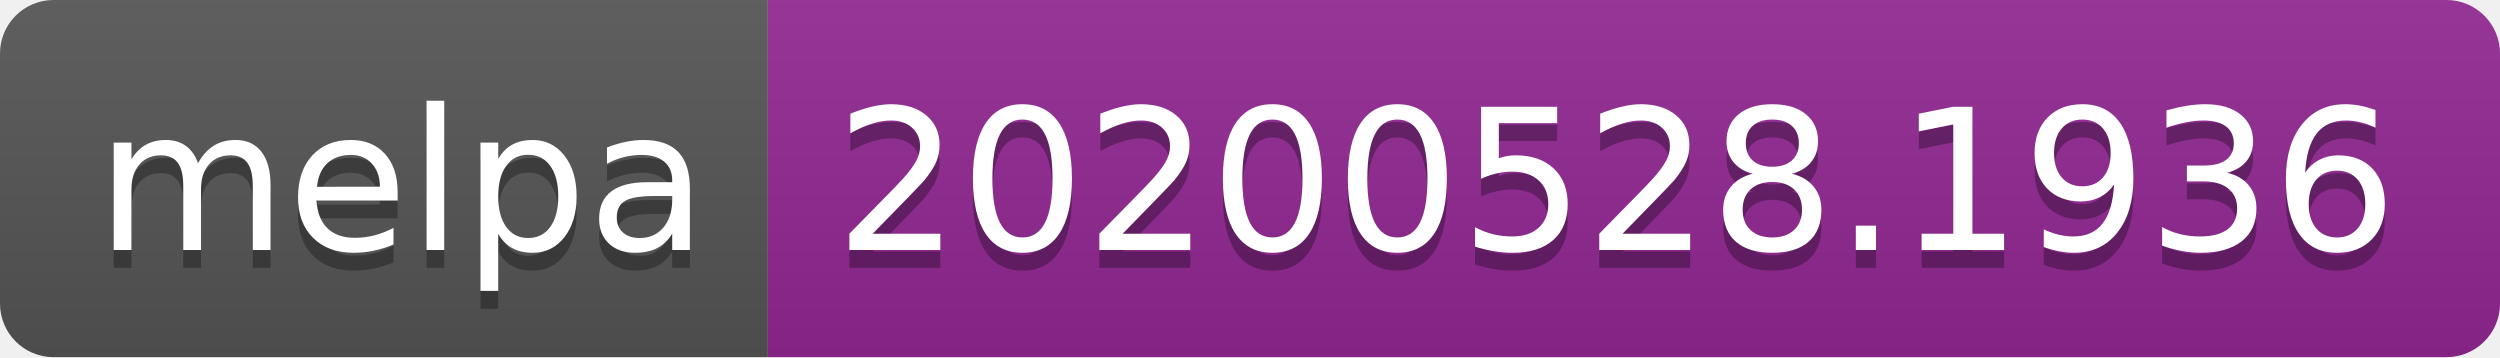
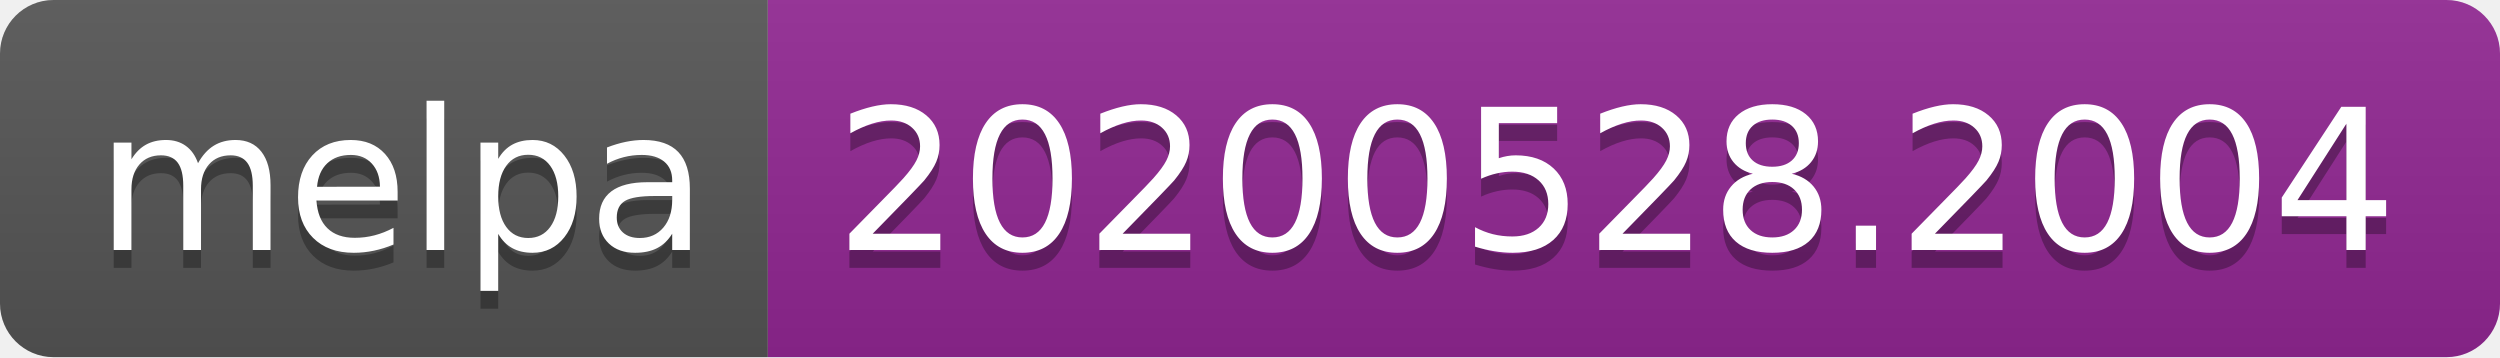
<svg xmlns="http://www.w3.org/2000/svg" width="140" height="20">
  <linearGradient id="s" x2="0" y2="100%">
    <stop offset="0" stop-color="#bbb" stop-opacity=".1" />
    <stop offset="1" stop-opacity=".1" />
  </linearGradient>
  <clipPath id="r">
    <rect width="140" height="20" rx="3" fill="#fff" />
  </clipPath>
  <g clip-path="url(#r)">
    <rect width="43" height="20" fill="#555" />
    <rect x="43" width="97" height="20" fill="#922793" />
    <rect width="140" height="20" fill="url(#s)" />
  </g>
  <g fill="#fff" text-anchor="middle" font-family="Verdana,Geneva,DejaVu Sans,sans-serif" text-rendering="geometricPrecision" font-size="110">
    <text x="225" y="150" fill="#010101" fill-opacity=".3" transform="scale(.1)" textLength="330">melpa</text>
    <text x="225" y="140" transform="scale(.1)" textLength="330">melpa</text>
-     <text x="905" y="150" fill="#010101" fill-opacity=".3" transform="scale(.1)" textLength="870">20200528.1936</text>
-     <text x="905" y="140" transform="scale(.1)" textLength="870">20200528.1936</text>
+     <text x="905" y="150" fill="#010101" fill-opacity=".3" transform="scale(.1)" textLength="870">20200528.2004</text>
+     <text x="905" y="140" transform="scale(.1)" textLength="870">20200528.2004</text>
  </g>
</svg>
